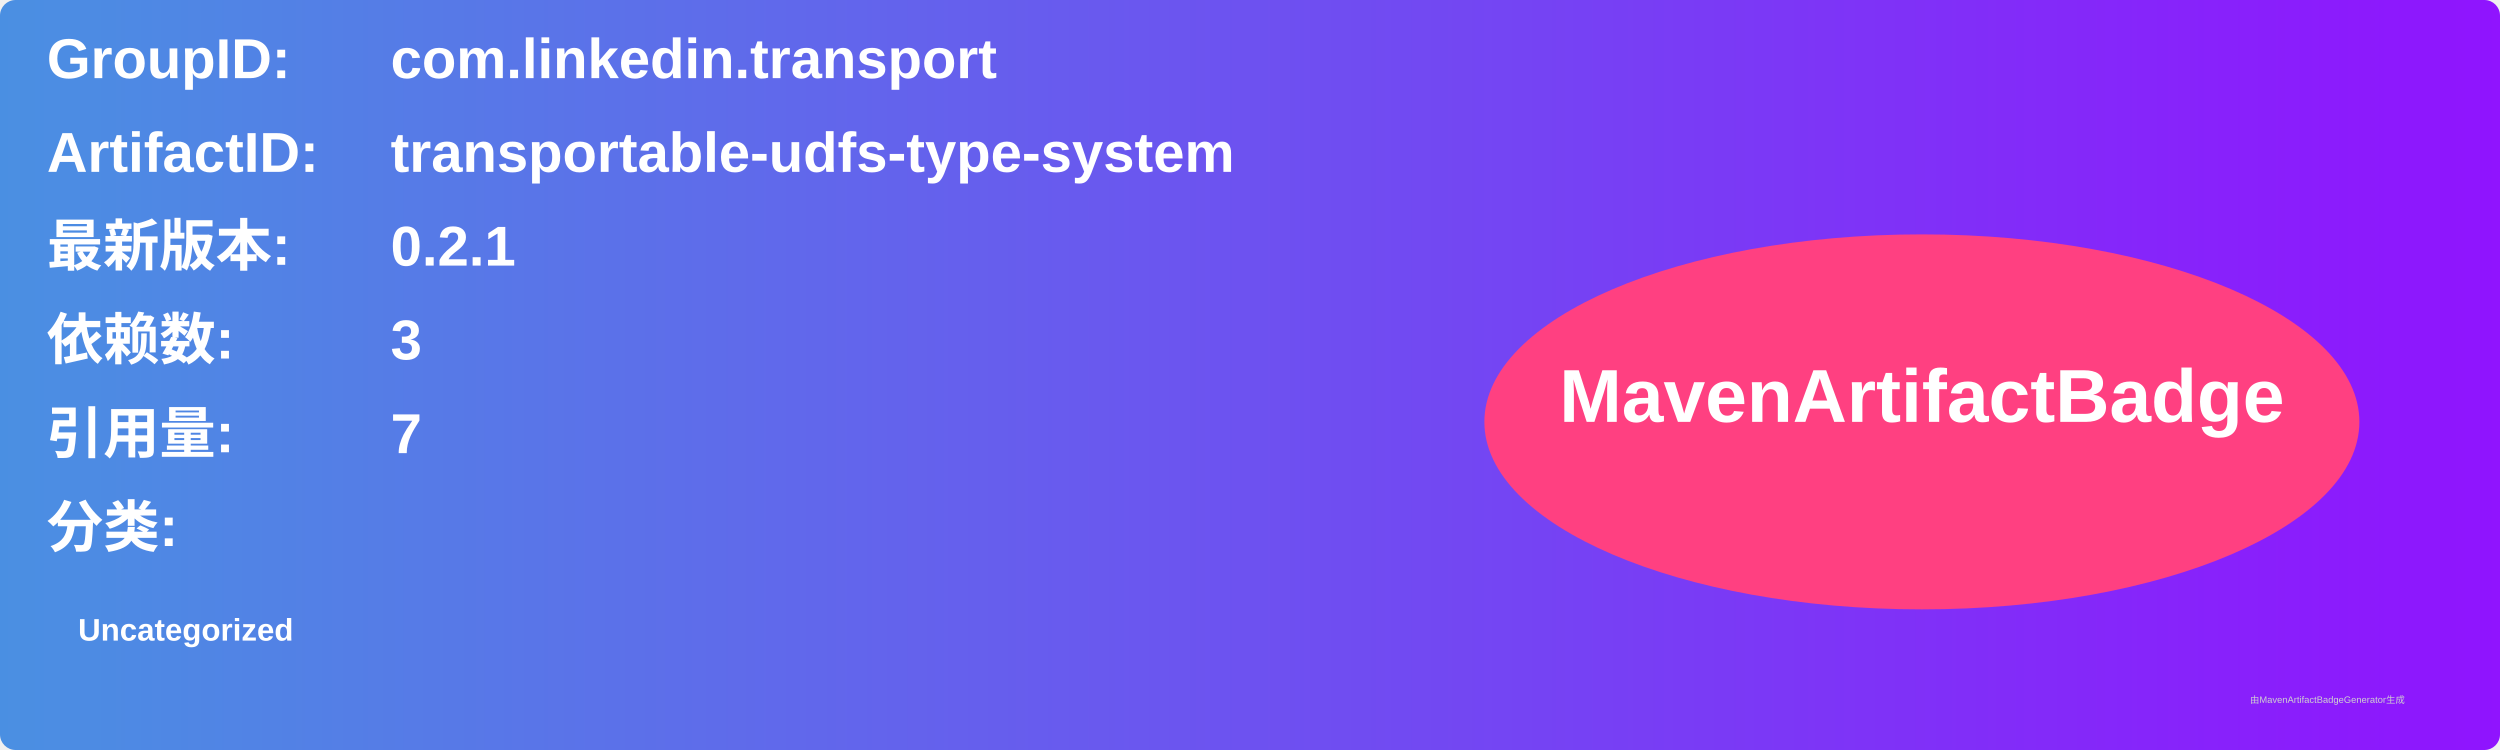
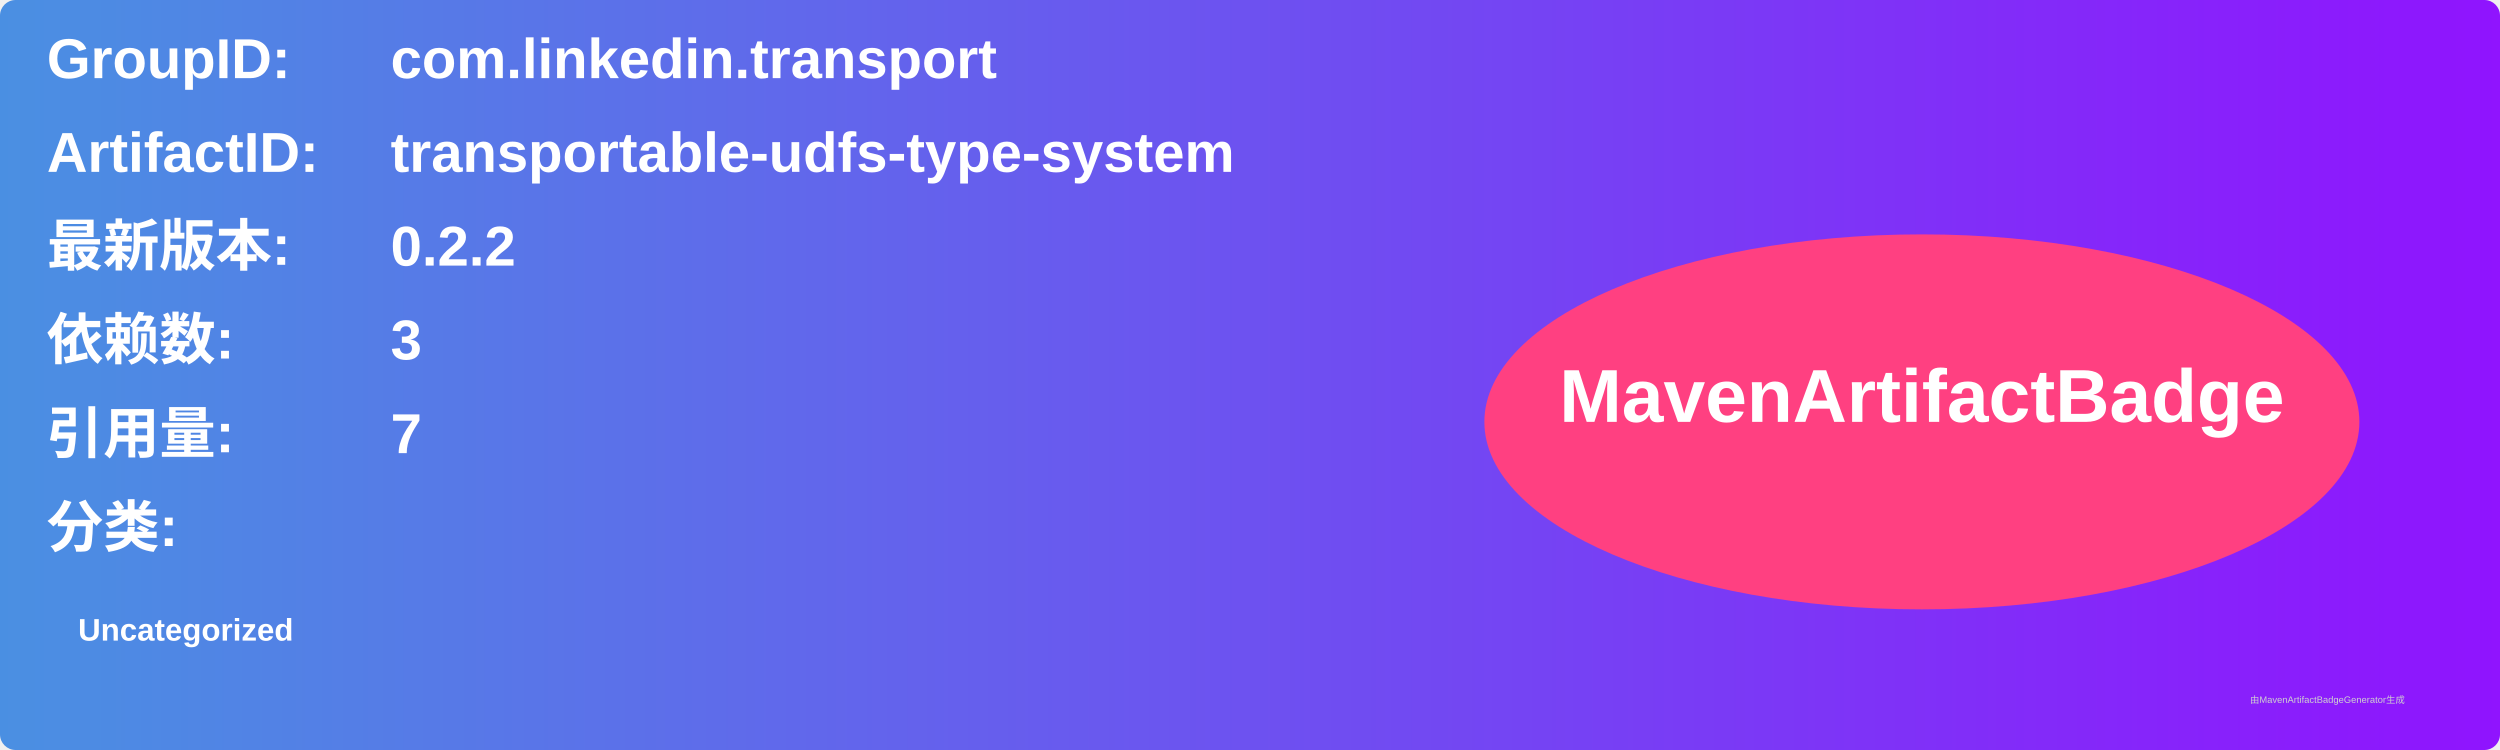
<svg xmlns="http://www.w3.org/2000/svg" width="800" height="240" viewBox="0 0 800 240">
  <linearGradient id="grad" x1="0%" y1="0%" x2="100%" y2="0%">
    <stop offset="0%" stop-color="#4a90e2" />
    <stop offset="100%" stop-color="#9013fe" />
  </linearGradient>
  <rect width="100%" height="100%" rx="5" ry="5" fill="url(#grad)" />
  <g transform="translate(15, 15)">
    <text x="0" y="10" font-family="Arial" font-size="18" fill="white" font-weight="bold" width="260">GroupID:</text>
    <text x="110" y="10" font-family="Arial" font-size="18" fill="white" font-weight="bold" width="460">com.linkedin.transport</text>
    <text x="0" y="40" font-family="Arial" font-size="18" fill="white" font-weight="bold" width="260">ArtifactID:</text>
    <text x="110" y="40" font-family="Arial" font-size="18" fill="white" font-weight="bold" width="460">transportable-udfs-type-system</text>
    <text x="0" y="70" font-family="Arial" font-size="18" fill="white" font-weight="bold">最新版本:</text>
    <text x="110" y="70" font-family="Arial" font-size="18" fill="white" font-weight="bold">
-       <tspan font-weight="bold">0.2.1</tspan>
+       <tspan font-weight="bold">0.2.2</tspan>
    </text>
    <text x="0" y="100" font-family="Arial" font-size="18" fill="white" font-weight="bold">依赖数: </text>
    <text x="110" y="100" font-family="Arial" font-size="18" fill="white">
      <tspan font-weight="bold">3</tspan>
    </text>
    <text x="0" y="130" font-family="Arial" font-size="18" fill="white" font-weight="bold">引用量: </text>
    <text x="110" y="130" font-family="Arial" font-size="18" fill="white">
      <tspan font-weight="bold">7</tspan>
    </text>
    <text x="0" y="160" font-family="Arial" font-size="18" fill="white" font-weight="bold">分类:</text>
    <text x="10" y="190" font-family="Arial" font-size="10" fill="white">
      <tspan font-weight="bold">Uncategorized</tspan>
    </text>
    <ellipse cx="600" cy="120" rx="140" ry="60" fill="#ff4081" />
    <text x="600" y="120" text-anchor="middle" font-family="Arial" font-size="24" fill="white" font-weight="bold">MavenArtifactBadge</text>
  </g>
  <text x="720" y="225" font-family="Arial" font-size="3" fill="#d0d0d0">由MavenArtifactBadgeGenerator生成</text>
</svg>
